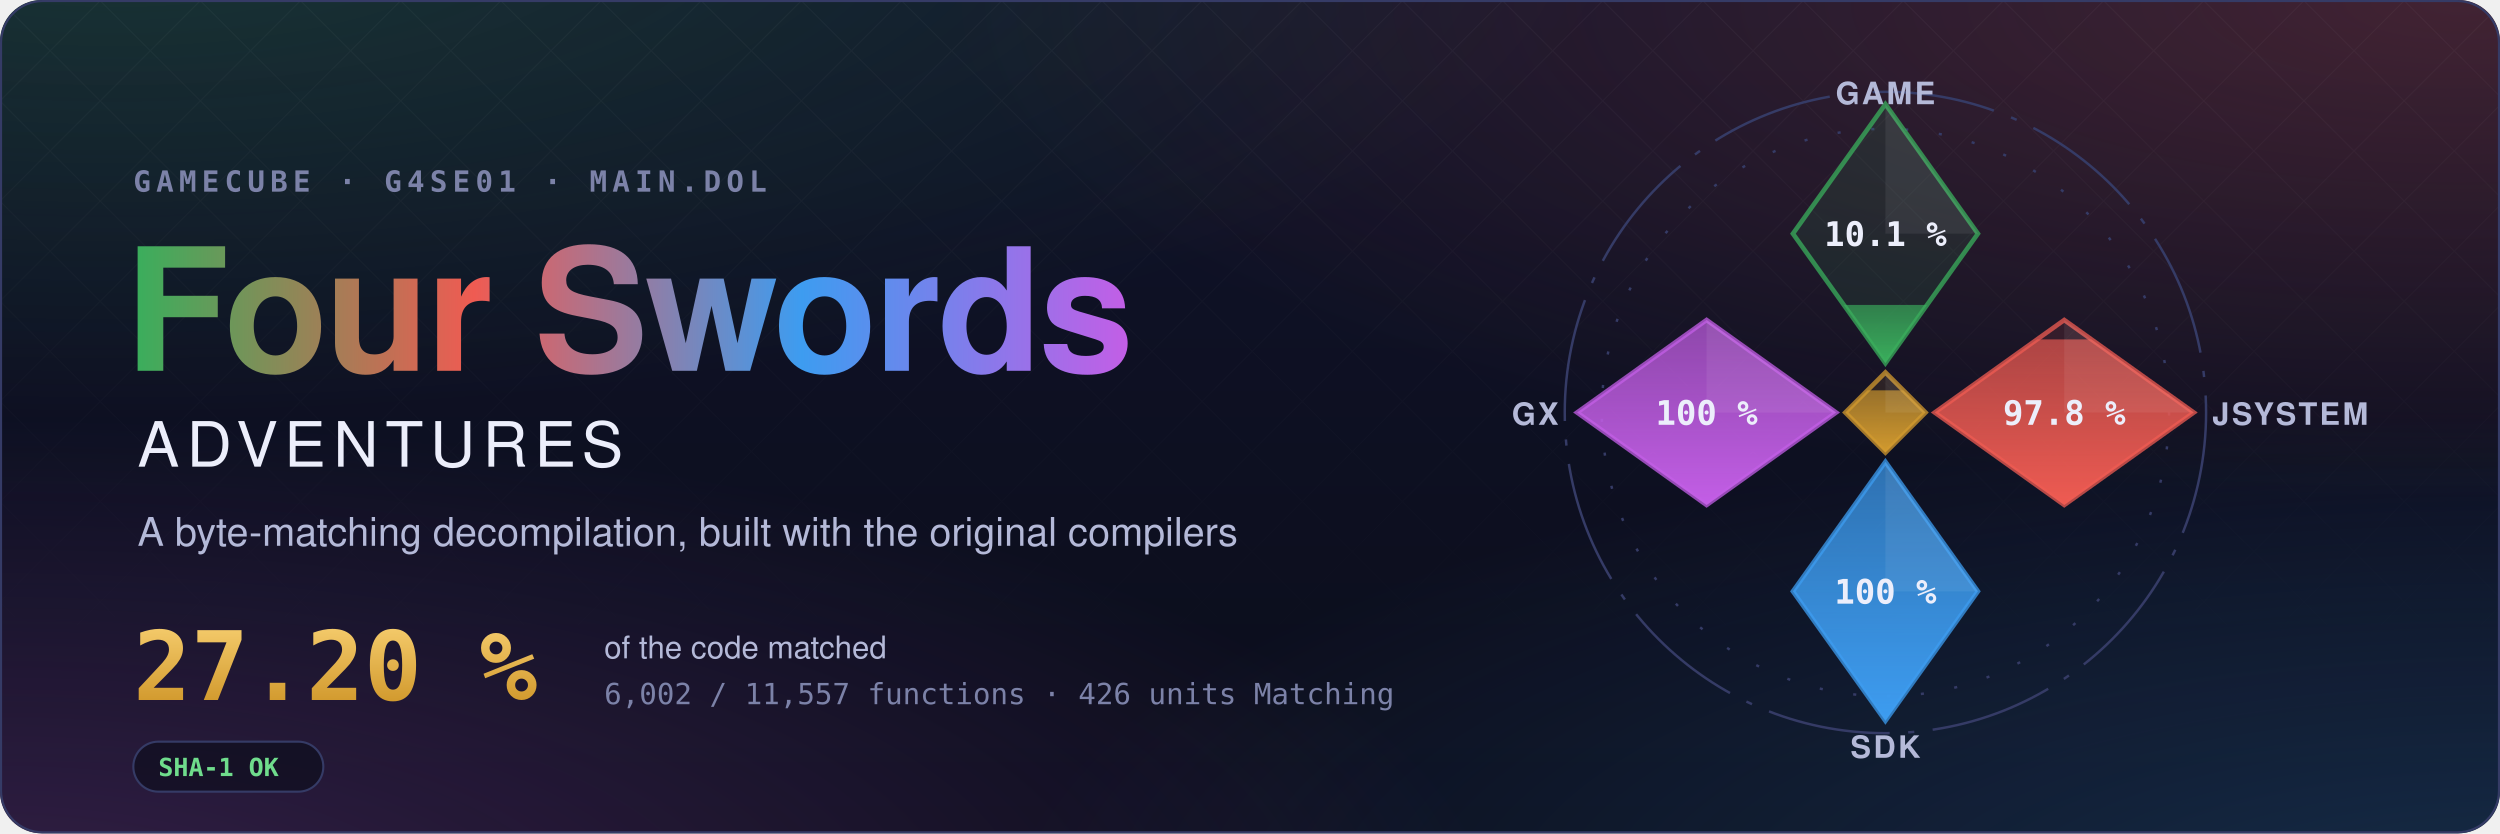
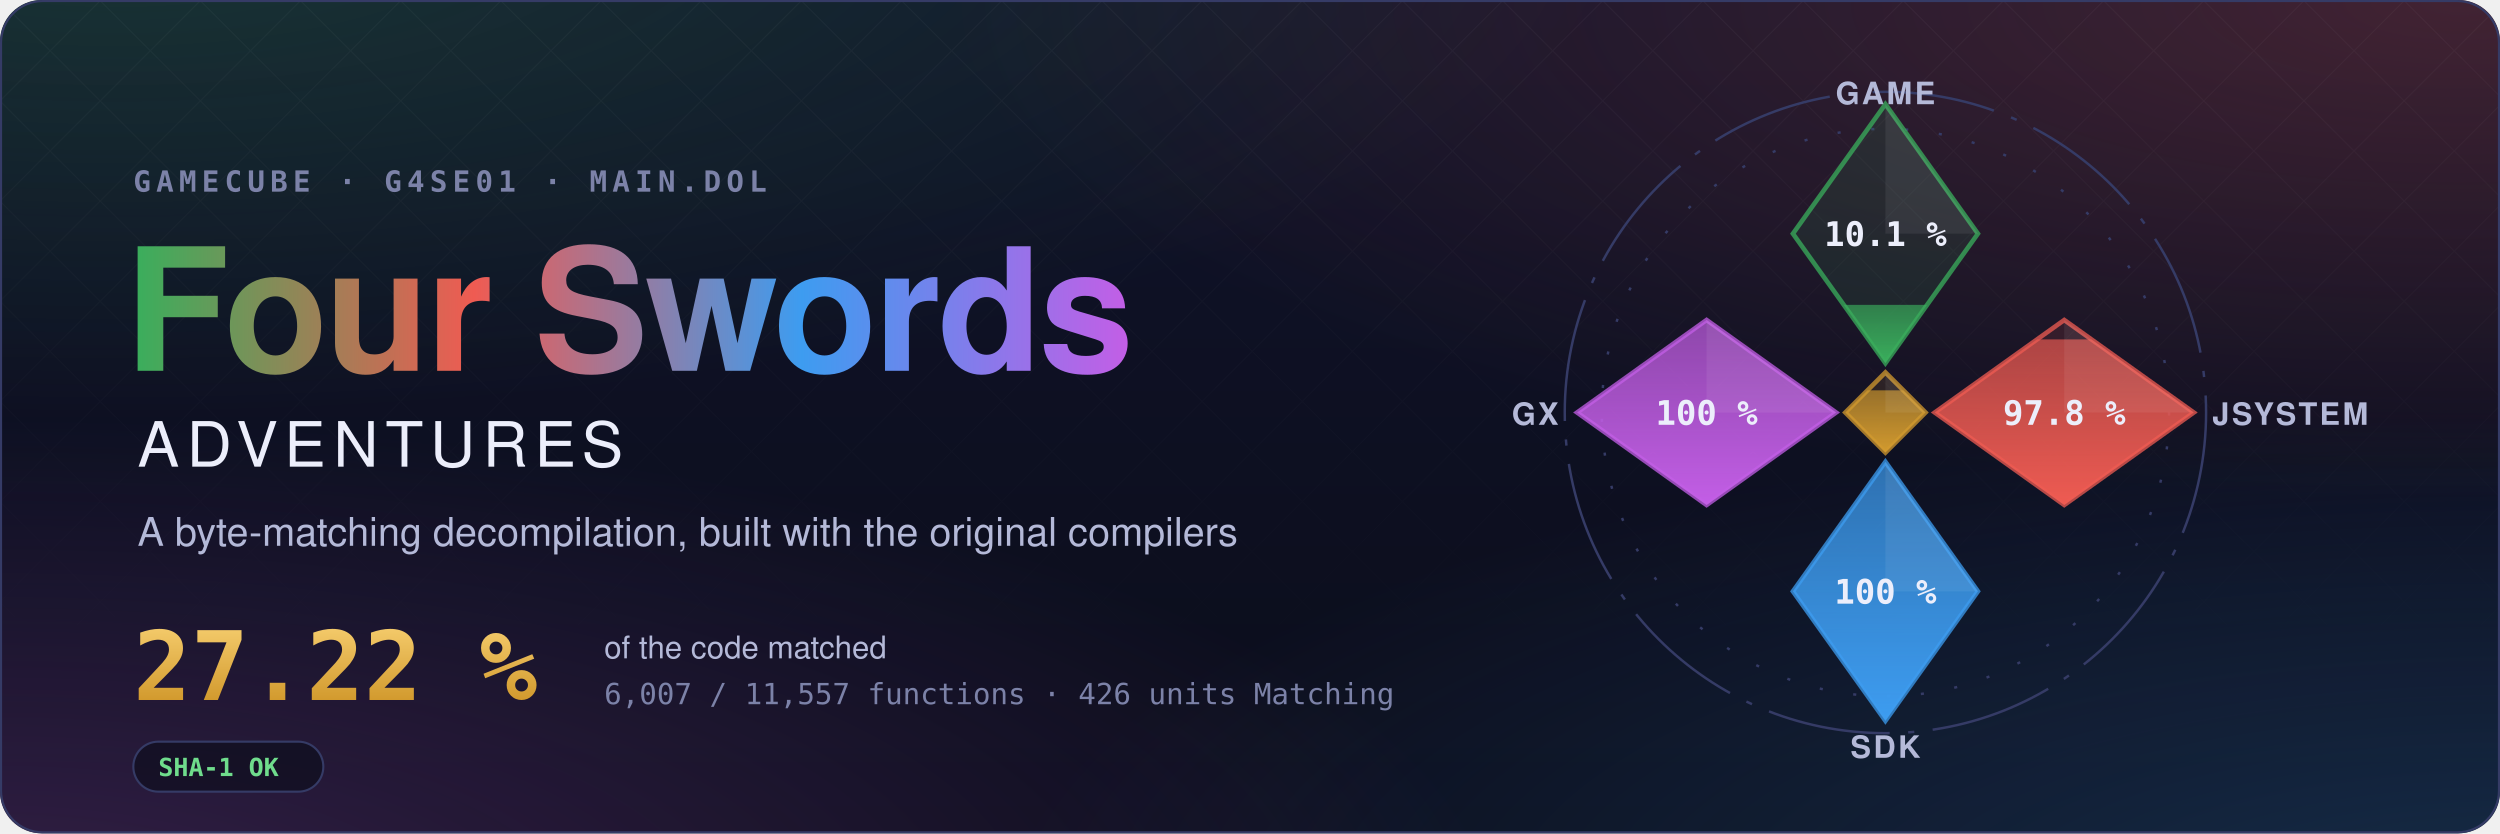
- <svg xmlns="http://www.w3.org/2000/svg" width="1200" height="400" viewBox="0 0 1200 400" role="img" aria-label="Four Swords Adventures decompilation: 27.20 % of the code matched, 6,002 of 11,557 functions">
+ <svg xmlns="http://www.w3.org/2000/svg" width="1200" height="400" viewBox="0 0 1200 400" role="img" aria-label="Four Swords Adventures decompilation: 27.22 % of the code matched, 6,007 of 11,557 functions">
  <style>text { font-family: -apple-system, BlinkMacSystemFont, 'Segoe UI', Helvetica, Arial, sans-serif; } .mono { font-family: ui-monospace, SFMono-Regular, 'SF Mono', Menlo, Consolas, monospace; } .spin { transform-box: fill-box; transform-origin: center; animation: spin 90s linear infinite; } @keyframes spin { to { transform: rotate(360deg); } } .rise { transform-box: fill-box; transform-origin: 50% 100%; animation: rise 1.6s cubic-bezier(.2,.8,.2,1) both; } @keyframes rise { from { transform: scaleY(0); } } @media (prefers-reduced-motion: reduce) { * { animation: none !important; } }</style>
  <defs>
    <radialGradient id="glow0" cx="0.05" cy="-0.1" r="0.6">
      <stop offset="0" stop-color="#3aae5c" stop-opacity="0.22" />
      <stop offset="1" stop-color="#3aae5c" stop-opacity="0" />
    </radialGradient>
    <radialGradient id="glow1" cx="0.98" cy="0.0" r="0.6">
      <stop offset="0" stop-color="#ef5b52" stop-opacity="0.22" />
      <stop offset="1" stop-color="#ef5b52" stop-opacity="0" />
    </radialGradient>
    <radialGradient id="glow2" cx="1.0" cy="1.1" r="0.6">
      <stop offset="0" stop-color="#3d9cf0" stop-opacity="0.22" />
      <stop offset="1" stop-color="#3d9cf0" stop-opacity="0" />
    </radialGradient>
    <radialGradient id="glow3" cx="0.0" cy="1.1" r="0.6">
      <stop offset="0" stop-color="#c35ee6" stop-opacity="0.22" />
      <stop offset="1" stop-color="#c35ee6" stop-opacity="0" />
    </radialGradient>
    <linearGradient id="sky" x1="0" y1="0" x2="0" y2="1">
      <stop offset="0" stop-color="#10132a" />
      <stop offset="1" stop-color="#0b0d1a" />
    </linearGradient>
    <linearGradient id="four" x1="0" y1="0" x2="1" y2="0">
      <stop offset="0" stop-color="#3aae5c" />
      <stop offset="0.34" stop-color="#ef5b52" />
      <stop offset="0.67" stop-color="#3d9cf0" />
      <stop offset="1" stop-color="#c35ee6" />
    </linearGradient>
    <linearGradient id="goldtext" x1="0" y1="0" x2="0" y2="1">
      <stop offset="0" stop-color="#f3c969" />
      <stop offset="1" stop-color="#d29a2e" />
    </linearGradient>
    <pattern id="lattice" width="34" height="34" patternUnits="userSpaceOnUse" patternTransform="rotate(45)">
      <path d="M0 0H34M0 0V34" stroke="#fff" stroke-opacity="0.035" />
    </pattern>
    <linearGradient id="fade" x1="0" y1="0" x2="0" y2="1">
      <stop offset="0" stop-color="#fff" />
      <stop offset="0.8" stop-color="#fff" stop-opacity="0" />
    </linearGradient>
    <mask id="fadeMask">
      <rect width="1200" height="400" fill="url(#fade)" />
    </mask>
    <clipPath id="card">
      <rect width="1200" height="400" rx="20" />
    </clipPath>
  </defs>
  <g clip-path="url(#card)">
    <rect width="1200" height="400" fill="url(#sky)" />
    <rect width="1200" height="400" fill="url(#glow0)" />
    <rect width="1200" height="400" fill="url(#glow1)" />
    <rect width="1200" height="400" fill="url(#glow2)" />
    <rect width="1200" height="400" fill="url(#glow3)" />
    <rect width="1200" height="400" fill="url(#lattice)" mask="url(#fadeMask)" />
  </g>
  <rect x="0.5" y="0.5" width="1199" height="399" rx="20" fill="none" stroke="#353b66" />
  <text x="64" y="92" class="mono" font-size="14" font-weight="600" letter-spacing="0.18em" fill="#7c82a8">GAMECUBE · G4SE01 · MAIN.DOL</text>
  <text x="60" y="178" font-size="82" font-weight="700" letter-spacing="-1.5" fill="url(#four)">Four Swords</text>
  <text x="66" y="224" font-size="30" font-weight="500" letter-spacing="0.12em" fill="#eceefb">ADVENTURES</text>
  <text x="66" y="262" font-size="19" fill="#b4b9d8">A byte-matching decompilation, built with the original compilers</text>
-   <text x="64" y="336" class="mono" font-size="46" font-weight="700" fill="url(#goldtext)">27.20 %</text>
+   <text x="64" y="336" class="mono" font-size="46" font-weight="700" fill="url(#goldtext)">27.22 %</text>
  <text x="290" y="316" font-size="15" fill="#b4b9d8">of the code matched</text>
-   <text x="290" y="338" class="mono" font-size="14" fill="#7c82a8">6,002 / 11,557 functions · 426 units Matching</text>
+   <text x="290" y="338" class="mono" font-size="14" fill="#7c82a8">6,007 / 11,557 functions · 426 units Matching</text>
  <g transform="translate(64 356)">
    <rect width="91.2" height="24" rx="12" fill="#0b0d1a" fill-opacity="0.6" stroke="#353b66" />
    <text x="12" y="16.5" class="mono" font-size="12" font-weight="600" fill="#6fdc8c">SHA-1 OK</text>
  </g>
  <defs>
    <clipPath id="ec-game">
      <path d="M0 -100L30 -58L0 -16L-30 -58Z" />
    </clipPath>
    <linearGradient id="eg-game" x1="0" y1="1" x2="0" y2="0">
      <stop offset="0" stop-color="#3aae5c" />
      <stop offset="1" stop-color="#3aae5c" stop-opacity="0.65" />
    </linearGradient>
    <clipPath id="ec-jsystem">
      <path d="M58 -30L100 0L58 30L16 0Z" />
    </clipPath>
    <linearGradient id="eg-jsystem" x1="0" y1="1" x2="0" y2="0">
      <stop offset="0" stop-color="#ef5b52" />
      <stop offset="1" stop-color="#ef5b52" stop-opacity="0.65" />
    </linearGradient>
    <clipPath id="ec-sdk">
      <path d="M0 16L30 58L0 100L-30 58Z" />
    </clipPath>
    <linearGradient id="eg-sdk" x1="0" y1="1" x2="0" y2="0">
      <stop offset="0" stop-color="#3d9cf0" />
      <stop offset="1" stop-color="#3d9cf0" stop-opacity="0.65" />
    </linearGradient>
    <clipPath id="ec-gx">
      <path d="M-58 -30L-16 0L-58 30L-100 0Z" />
    </clipPath>
    <linearGradient id="eg-gx" x1="0" y1="1" x2="0" y2="0">
      <stop offset="0" stop-color="#c35ee6" />
      <stop offset="1" stop-color="#c35ee6" stop-opacity="0.65" />
    </linearGradient>
    <clipPath id="ec-runtime">
      <path d="M0 -13L13 0L0 13L-13 0Z" />
    </clipPath>
    <linearGradient id="eg-runtime" x1="0" y1="1" x2="0" y2="0">
      <stop offset="0" stop-color="#d29a2e" />
      <stop offset="1" stop-color="#d29a2e" stop-opacity="0.65" />
    </linearGradient>
  </defs>
  <g transform="translate(905 198) scale(1.48)">
    <circle class="spin" r="104" fill="none" stroke="#353b66" stroke-width="0.8" stroke-dasharray="40 6 2 6" />
    <circle r="92" fill="none" stroke="#353b66" stroke-width="0.8" stroke-dasharray="1 10" />
    <path d="M0 -100L30 -58L0 -16L-30 -58Z" fill="#3aae5c" fill-opacity="0.12" stroke="#3aae5c" stroke-opacity="0.75" stroke-width="1.5" />
    <g clip-path="url(#ec-game)">
-       <rect class="rise" style="animation-delay:0.20s" x="-30" y="-34.89" width="60" height="18.89" fill="url(#eg-game)" />
+       <rect class="rise" style="animation-delay:0.20s" x="-30" y="-34.90" width="60" height="18.90" fill="url(#eg-game)" />
    </g>
    <path d="M0 -100L30 -58L0 -58Z" fill="#fff" fill-opacity="0.07" />
    <text x="0" y="-54" text-anchor="middle" font-size="11" font-weight="700" fill="#eceefb" class="mono">10.1 %</text>
    <text x="0" y="-100" text-anchor="middle" font-size="10" font-weight="600" letter-spacing="0.08em" fill="#b4b9d8">GAME</text>
    <path d="M58 -30L100 0L58 30L16 0Z" fill="#ef5b52" fill-opacity="0.12" stroke="#ef5b52" stroke-opacity="0.75" stroke-width="1.5" />
    <g clip-path="url(#ec-jsystem)">
      <rect class="rise" style="animation-delay:0.35s" x="16" y="-23.70" width="84" height="53.70" fill="url(#eg-jsystem)" />
    </g>
    <path d="M58 -30L100 0L58 0Z" fill="#fff" fill-opacity="0.07" />
    <text x="58" y="4" text-anchor="middle" font-size="11" font-weight="700" fill="#eceefb" class="mono">97.8 %</text>
    <text x="106" y="4" text-anchor="start" font-size="10" font-weight="600" letter-spacing="0.08em" fill="#b4b9d8">JSYSTEM</text>
    <path d="M0 16L30 58L0 100L-30 58Z" fill="#3d9cf0" fill-opacity="0.12" stroke="#3d9cf0" stroke-opacity="0.75" stroke-width="1.5" />
    <g clip-path="url(#ec-sdk)">
      <rect class="rise" style="animation-delay:0.50s" x="-30" y="16.00" width="60" height="84.00" fill="url(#eg-sdk)" />
    </g>
    <path d="M0 16L30 58L0 58Z" fill="#fff" fill-opacity="0.07" />
    <text x="0" y="62" text-anchor="middle" font-size="11" font-weight="700" fill="#eceefb" class="mono">100 %</text>
    <text x="0" y="112" text-anchor="middle" font-size="10" font-weight="600" letter-spacing="0.08em" fill="#b4b9d8">SDK</text>
    <path d="M-58 -30L-16 0L-58 30L-100 0Z" fill="#c35ee6" fill-opacity="0.12" stroke="#c35ee6" stroke-opacity="0.75" stroke-width="1.5" />
    <g clip-path="url(#ec-gx)">
      <rect class="rise" style="animation-delay:0.65s" x="-100" y="-30.00" width="84" height="60.00" fill="url(#eg-gx)" />
    </g>
    <path d="M-58 -30L-16 0L-58 0Z" fill="#fff" fill-opacity="0.07" />
    <text x="-58" y="4" text-anchor="middle" font-size="11" font-weight="700" fill="#eceefb" class="mono">100 %</text>
    <text x="-106" y="4" text-anchor="end" font-size="10" font-weight="600" letter-spacing="0.08em" fill="#b4b9d8">GX</text>
    <path d="M0 -13L13 0L0 13L-13 0Z" fill="#d29a2e" fill-opacity="0.12" stroke="#d29a2e" stroke-opacity="0.75" stroke-width="1.5" />
    <g clip-path="url(#ec-runtime)">
      <rect class="rise" style="animation-delay:0.80s" x="-13" y="-7.18" width="26" height="20.18" fill="url(#eg-runtime)" />
    </g>
    <path d="M0 -13L13 0L0 0Z" fill="#fff" fill-opacity="0.07" />
  </g>
</svg>
